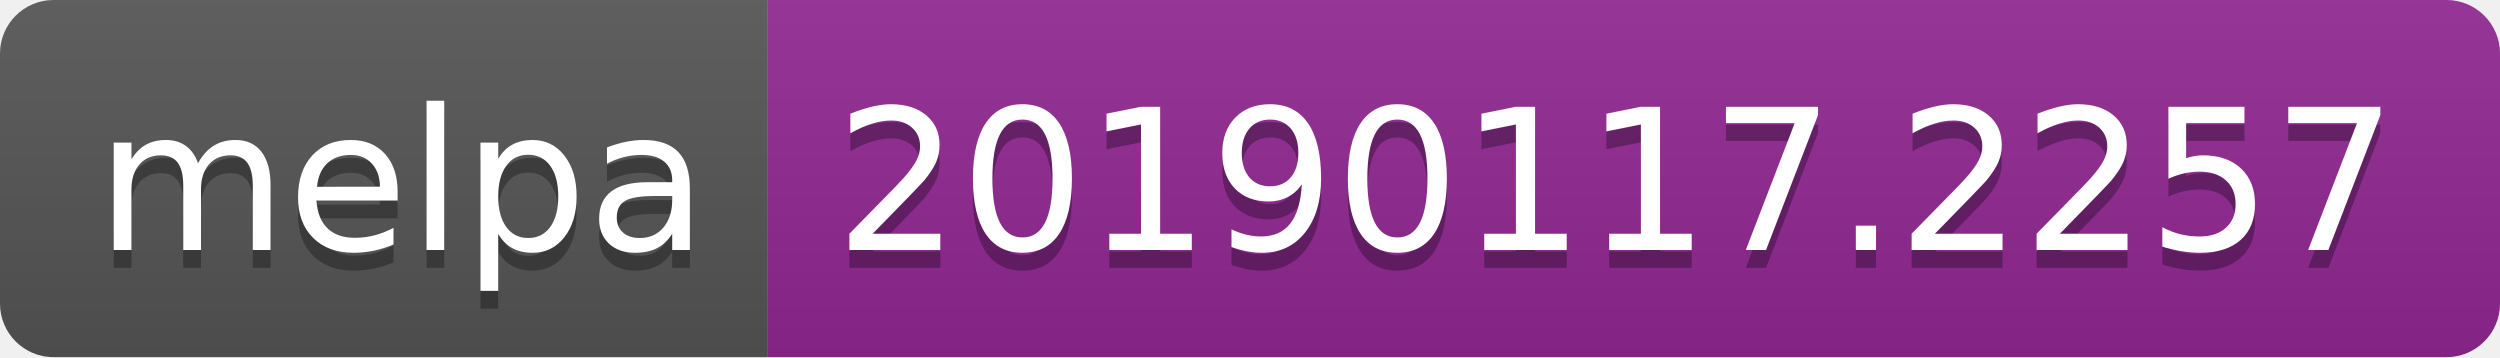
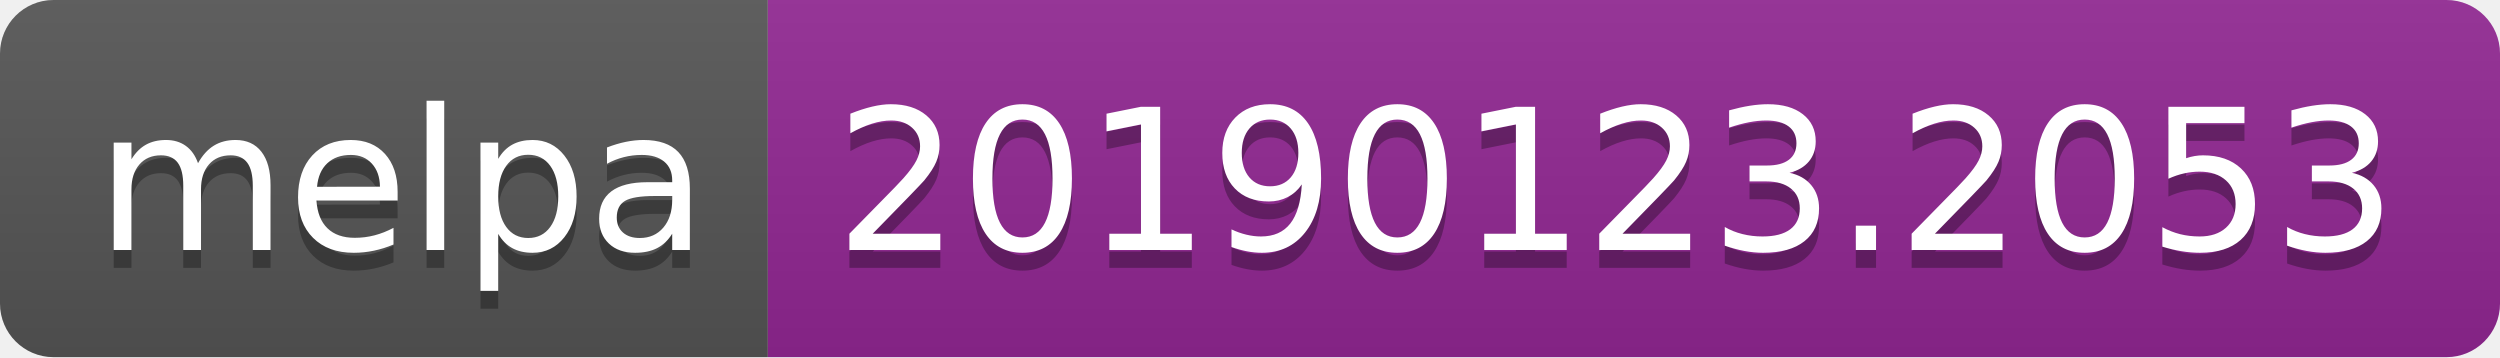
<svg xmlns="http://www.w3.org/2000/svg" width="140" height="20">
  <linearGradient id="b" x2="0" y2="100%">
    <stop offset="0" stop-color="#bbb" stop-opacity=".1" />
    <stop offset="1" stop-opacity=".1" />
  </linearGradient>
  <clipPath id="a">
    <rect width="140" height="20" rx="3" fill="#fff" />
  </clipPath>
  <g clip-path="url(#a)">
    <path fill="#555" d="M0 0h43v20H0z" />
    <path fill="#922793" d="M43 0h97v20H43z" />
    <path fill="url(#b)" d="M0 0h140v20H0z" />
  </g>
  <g fill="#fff" text-anchor="middle" font-family="DejaVu Sans,Verdana,Geneva,sans-serif" font-size="110">
    <text x="225" y="150" fill="#010101" fill-opacity=".3" transform="scale(.1)" textLength="330">melpa</text>
    <text x="225" y="140" transform="scale(.1)" textLength="330">melpa</text>
-     <text x="905" y="150" fill="#010101" fill-opacity=".3" transform="scale(.1)" textLength="870">20190117.2257</text>
-     <text x="905" y="140" transform="scale(.1)" textLength="870">20190117.2257</text>
+     <text x="905" y="150" fill="#010101" fill-opacity=".3" transform="scale(.1)" textLength="870">20190123.2053</text>
+     <text x="905" y="140" transform="scale(.1)" textLength="870">20190123.2053</text>
  </g>
</svg>
